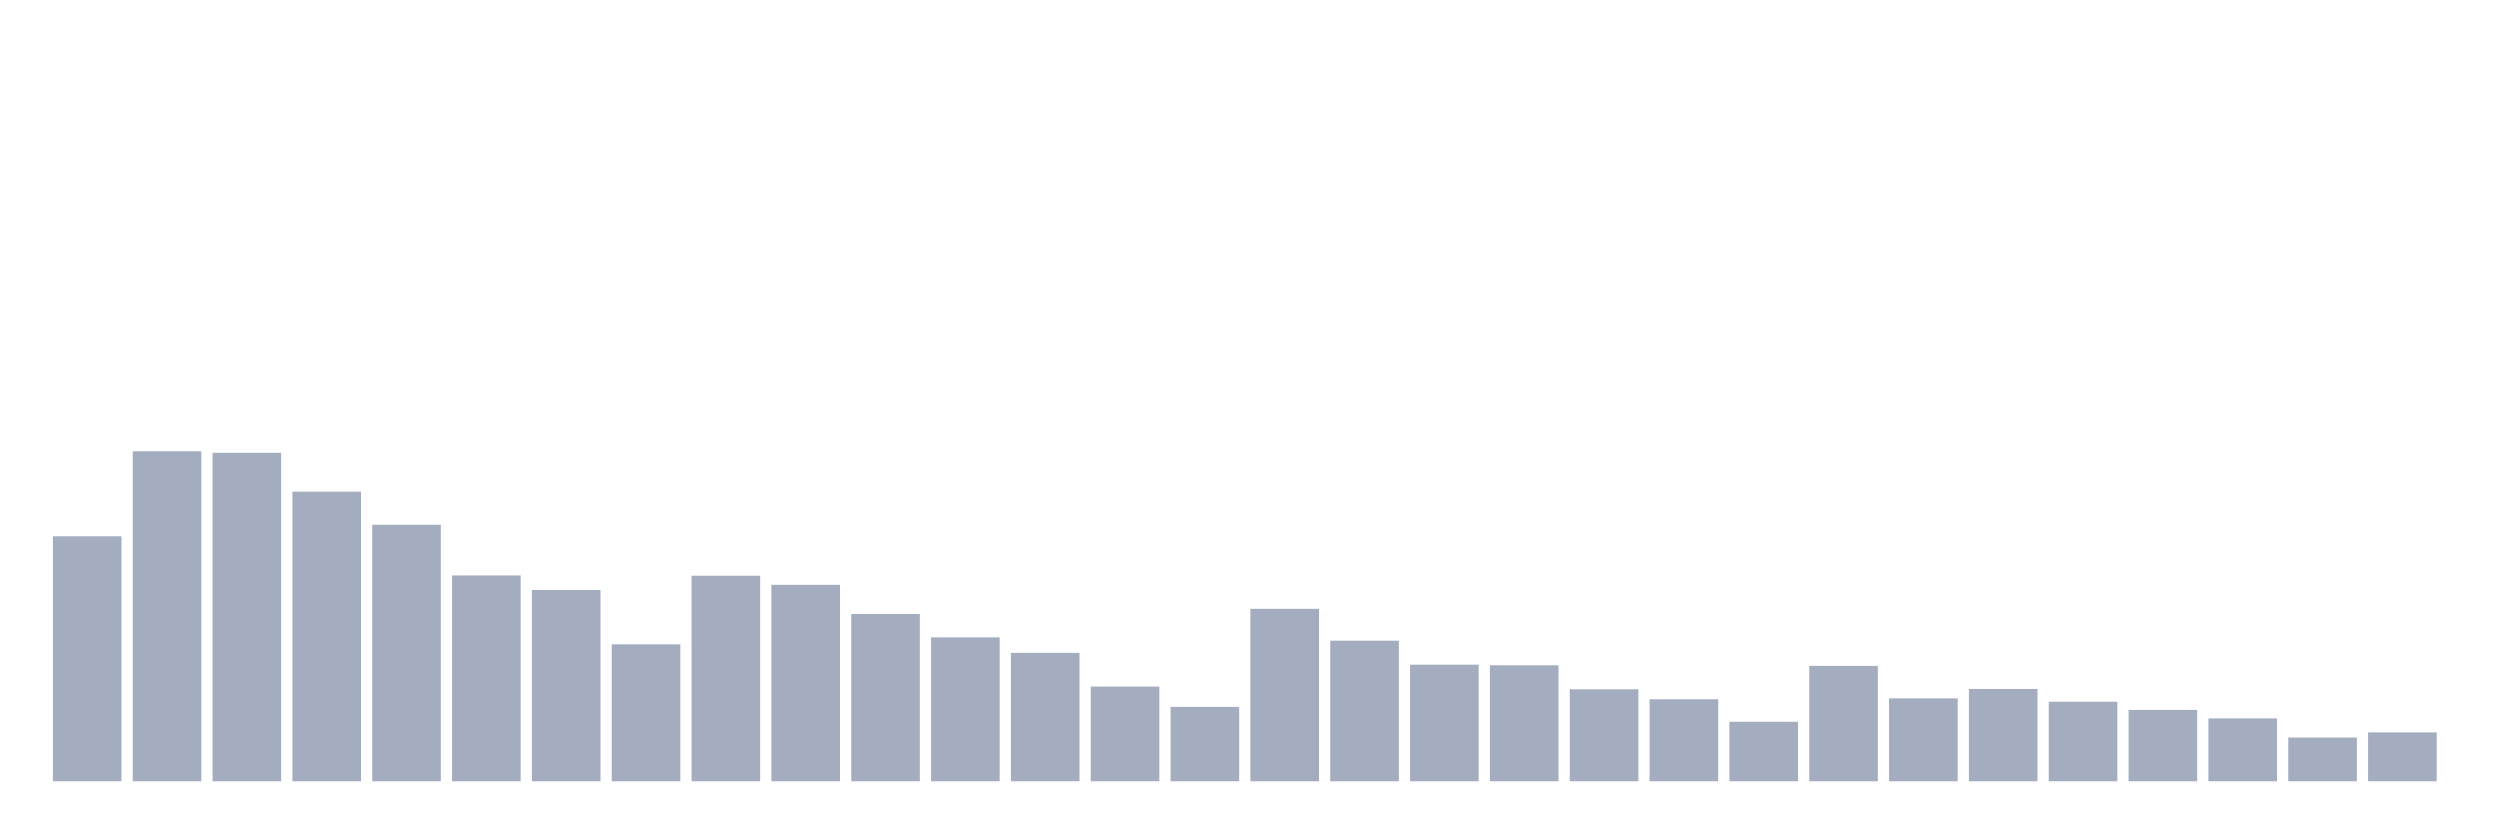
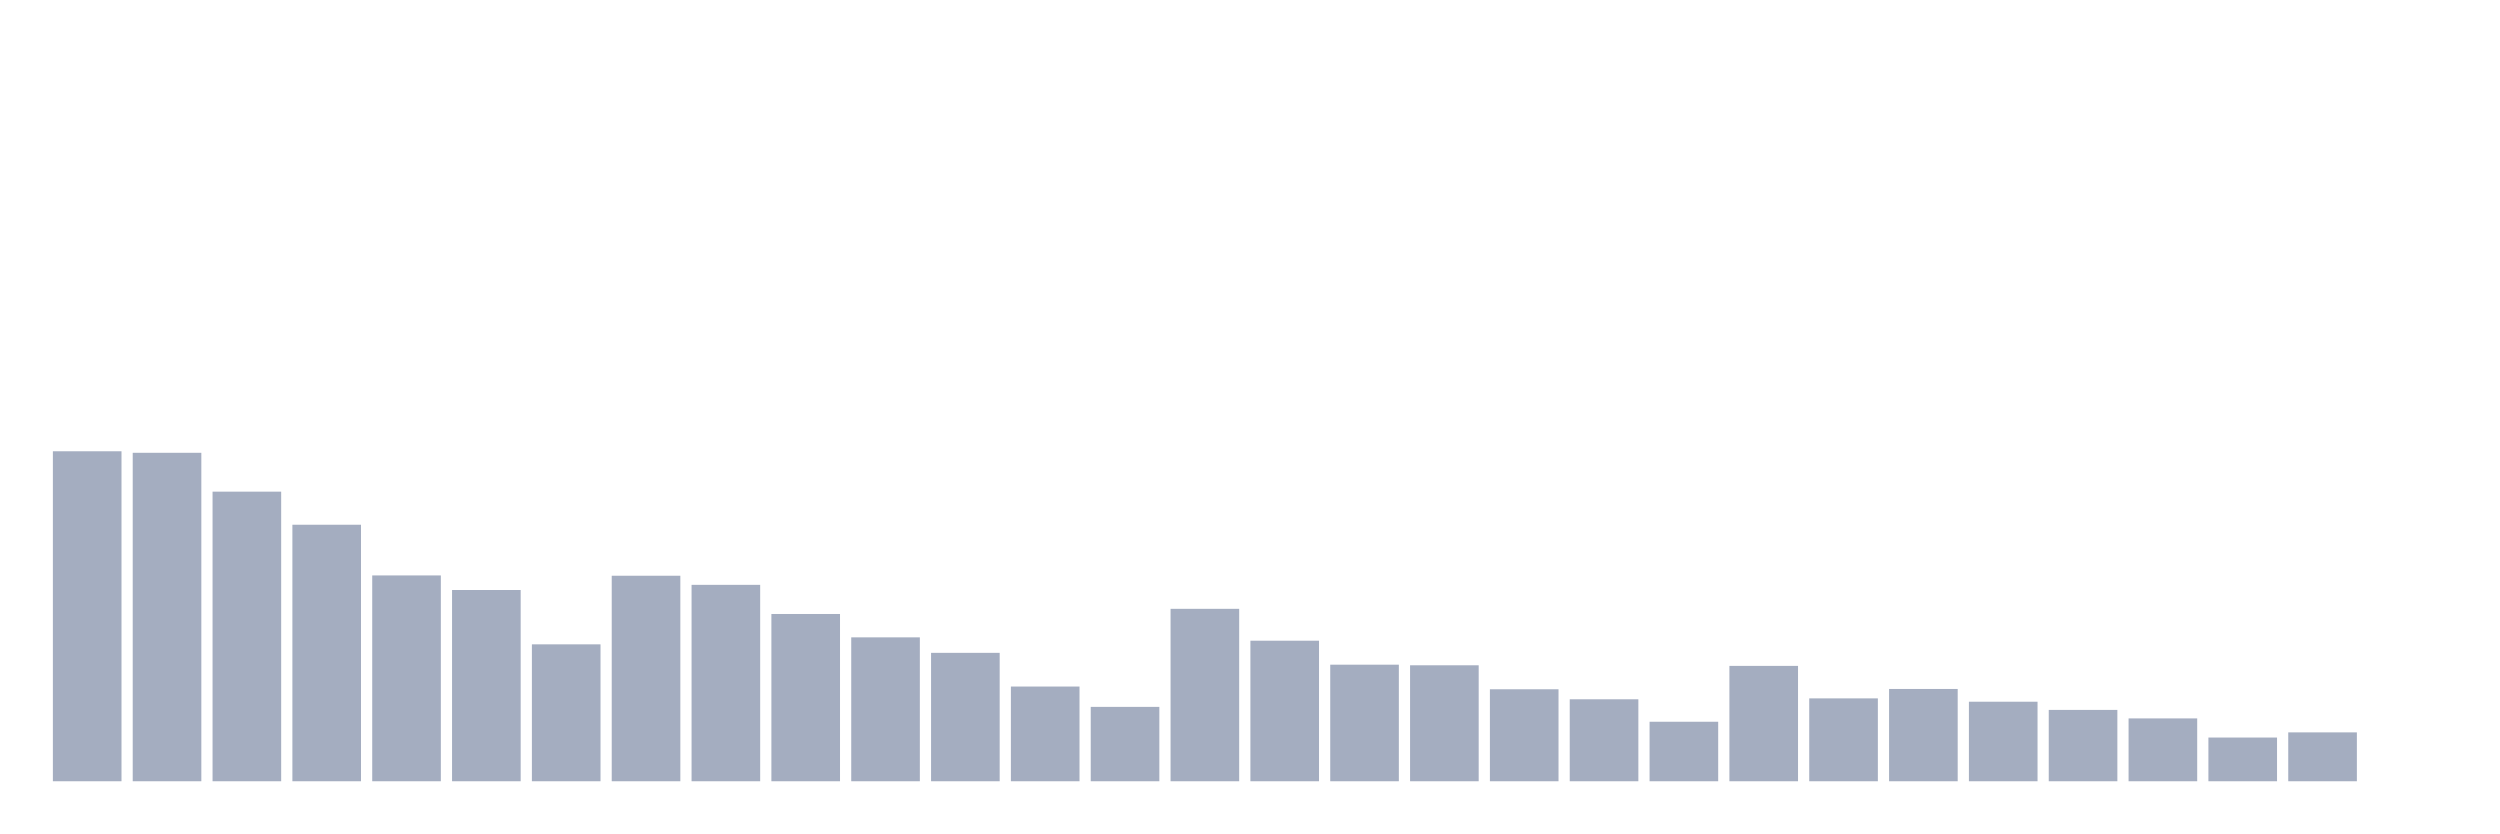
<svg xmlns="http://www.w3.org/2000/svg" viewBox="0 0 480 160">
  <g transform="translate(10,10)">
-     <rect class="bar" x="0.153" width="13.175" y="92.964" height="47.036" fill="rgb(164,173,192)" />
-     <rect class="bar" x="15.482" width="13.175" y="76.644" height="63.356" fill="rgb(164,173,192)" />
-     <rect class="bar" x="30.81" width="13.175" y="76.936" height="63.064" fill="rgb(164,173,192)" />
-     <rect class="bar" x="46.138" width="13.175" y="84.396" height="55.604" fill="rgb(164,173,192)" />
-     <rect class="bar" x="61.466" width="13.175" y="90.749" height="49.251" fill="rgb(164,173,192)" />
-     <rect class="bar" x="76.794" width="13.175" y="100.483" height="39.517" fill="rgb(164,173,192)" />
-     <rect class="bar" x="92.123" width="13.175" y="103.281" height="36.719" fill="rgb(164,173,192)" />
-     <rect class="bar" x="107.451" width="13.175" y="113.714" height="26.286" fill="rgb(164,173,192)" />
-     <rect class="bar" x="122.779" width="13.175" y="100.541" height="39.459" fill="rgb(164,173,192)" />
-     <rect class="bar" x="138.107" width="13.175" y="102.29" height="37.71" fill="rgb(164,173,192)" />
-     <rect class="bar" x="153.436" width="13.175" y="107.885" height="32.115" fill="rgb(164,173,192)" />
-     <rect class="bar" x="168.764" width="13.175" y="112.373" height="27.627" fill="rgb(164,173,192)" />
-     <rect class="bar" x="184.092" width="13.175" y="115.346" height="24.654" fill="rgb(164,173,192)" />
-     <rect class="bar" x="199.42" width="13.175" y="121.815" height="18.185" fill="rgb(164,173,192)" />
-     <rect class="bar" x="214.748" width="13.175" y="125.72" height="14.28" fill="rgb(164,173,192)" />
-     <rect class="bar" x="230.077" width="13.175" y="106.894" height="33.106" fill="rgb(164,173,192)" />
-     <rect class="bar" x="245.405" width="13.175" y="113.014" height="26.986" fill="rgb(164,173,192)" />
-     <rect class="bar" x="260.733" width="13.175" y="117.619" height="22.381" fill="rgb(164,173,192)" />
-     <rect class="bar" x="276.061" width="13.175" y="117.735" height="22.265" fill="rgb(164,173,192)" />
-     <rect class="bar" x="291.39" width="13.175" y="122.34" height="17.66" fill="rgb(164,173,192)" />
-     <rect class="bar" x="306.718" width="13.175" y="124.263" height="15.737" fill="rgb(164,173,192)" />
-     <rect class="bar" x="322.046" width="13.175" y="128.576" height="11.424" fill="rgb(164,173,192)" />
-     <rect class="bar" x="337.374" width="13.175" y="117.852" height="22.148" fill="rgb(164,173,192)" />
-     <rect class="bar" x="352.702" width="13.175" y="124.088" height="15.912" fill="rgb(164,173,192)" />
-     <rect class="bar" x="368.031" width="13.175" y="122.281" height="17.719" fill="rgb(164,173,192)" />
-     <rect class="bar" x="383.359" width="13.175" y="124.729" height="15.271" fill="rgb(164,173,192)" />
-     <rect class="bar" x="398.687" width="13.175" y="126.303" height="13.697" fill="rgb(164,173,192)" />
-     <rect class="bar" x="414.015" width="13.175" y="127.935" height="12.065" fill="rgb(164,173,192)" />
-     <rect class="bar" x="429.344" width="13.175" y="131.607" height="8.393" fill="rgb(164,173,192)" />
-     <rect class="bar" x="444.672" width="13.175" y="130.616" height="9.384" fill="rgb(164,173,192)" />
+     <rect class="bar" x="0.153" width="13.175" y="76.644" height="63.356" fill="rgb(164,173,192)" />
+     <rect class="bar" x="15.482" width="13.175" y="76.936" height="63.064" fill="rgb(164,173,192)" />
+     <rect class="bar" x="30.81" width="13.175" y="84.396" height="55.604" fill="rgb(164,173,192)" />
+     <rect class="bar" x="46.138" width="13.175" y="90.749" height="49.251" fill="rgb(164,173,192)" />
+     <rect class="bar" x="61.466" width="13.175" y="100.483" height="39.517" fill="rgb(164,173,192)" />
+     <rect class="bar" x="76.794" width="13.175" y="103.281" height="36.719" fill="rgb(164,173,192)" />
+     <rect class="bar" x="92.123" width="13.175" y="113.714" height="26.286" fill="rgb(164,173,192)" />
+     <rect class="bar" x="107.451" width="13.175" y="100.541" height="39.459" fill="rgb(164,173,192)" />
+     <rect class="bar" x="122.779" width="13.175" y="102.29" height="37.71" fill="rgb(164,173,192)" />
+     <rect class="bar" x="138.107" width="13.175" y="107.885" height="32.115" fill="rgb(164,173,192)" />
+     <rect class="bar" x="153.436" width="13.175" y="112.373" height="27.627" fill="rgb(164,173,192)" />
+     <rect class="bar" x="168.764" width="13.175" y="115.346" height="24.654" fill="rgb(164,173,192)" />
+     <rect class="bar" x="184.092" width="13.175" y="121.815" height="18.185" fill="rgb(164,173,192)" />
+     <rect class="bar" x="199.42" width="13.175" y="125.72" height="14.28" fill="rgb(164,173,192)" />
+     <rect class="bar" x="214.748" width="13.175" y="106.894" height="33.106" fill="rgb(164,173,192)" />
+     <rect class="bar" x="230.077" width="13.175" y="113.014" height="26.986" fill="rgb(164,173,192)" />
+     <rect class="bar" x="245.405" width="13.175" y="117.619" height="22.381" fill="rgb(164,173,192)" />
+     <rect class="bar" x="260.733" width="13.175" y="117.735" height="22.265" fill="rgb(164,173,192)" />
+     <rect class="bar" x="276.061" width="13.175" y="122.34" height="17.66" fill="rgb(164,173,192)" />
+     <rect class="bar" x="291.39" width="13.175" y="124.263" height="15.737" fill="rgb(164,173,192)" />
+     <rect class="bar" x="306.718" width="13.175" y="128.576" height="11.424" fill="rgb(164,173,192)" />
+     <rect class="bar" x="322.046" width="13.175" y="117.852" height="22.148" fill="rgb(164,173,192)" />
+     <rect class="bar" x="337.374" width="13.175" y="124.088" height="15.912" fill="rgb(164,173,192)" />
+     <rect class="bar" x="352.702" width="13.175" y="122.281" height="17.719" fill="rgb(164,173,192)" />
+     <rect class="bar" x="368.031" width="13.175" y="124.729" height="15.271" fill="rgb(164,173,192)" />
+     <rect class="bar" x="383.359" width="13.175" y="126.303" height="13.697" fill="rgb(164,173,192)" />
+     <rect class="bar" x="398.687" width="13.175" y="127.935" height="12.065" fill="rgb(164,173,192)" />
+     <rect class="bar" x="414.015" width="13.175" y="131.607" height="8.393" fill="rgb(164,173,192)" />
+     <rect class="bar" x="429.344" width="13.175" y="130.616" height="9.384" fill="rgb(164,173,192)" />
+     <rect class="bar" x="444.672" width="13.175" y="140" height="0" fill="rgb(164,173,192)" />
  </g>
</svg>
